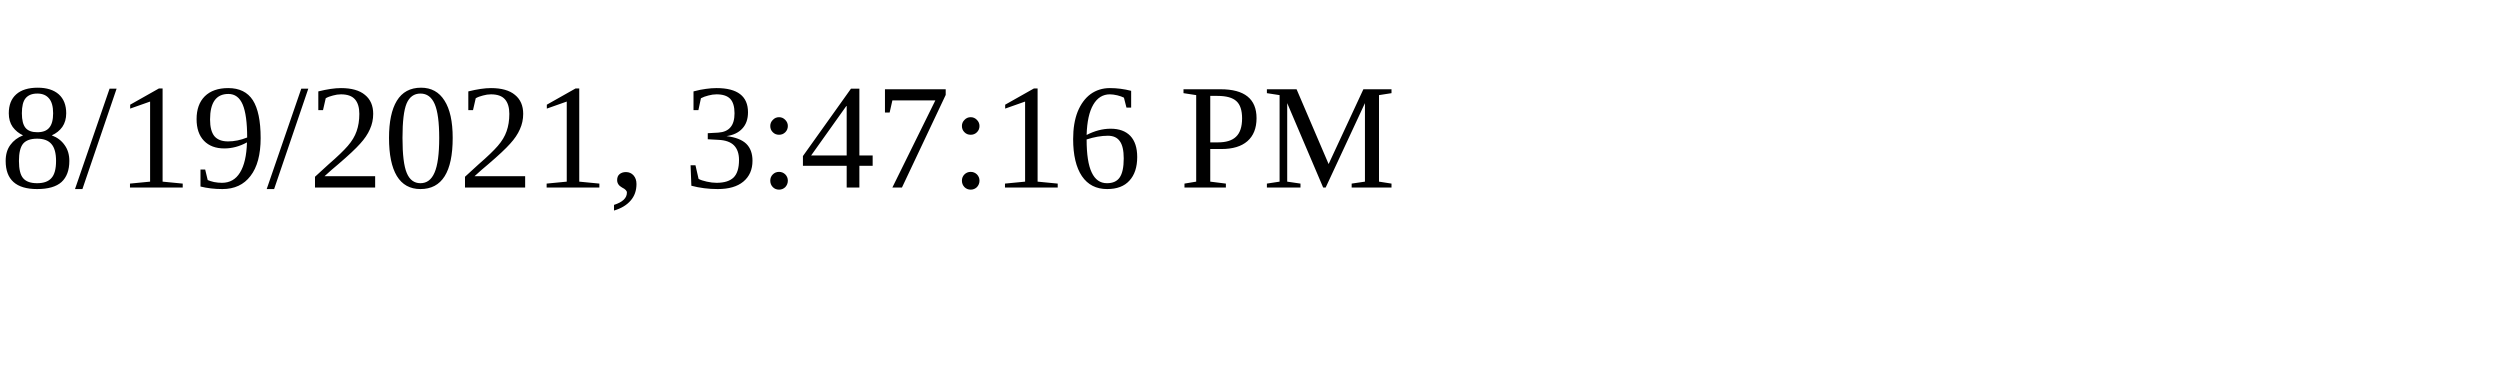
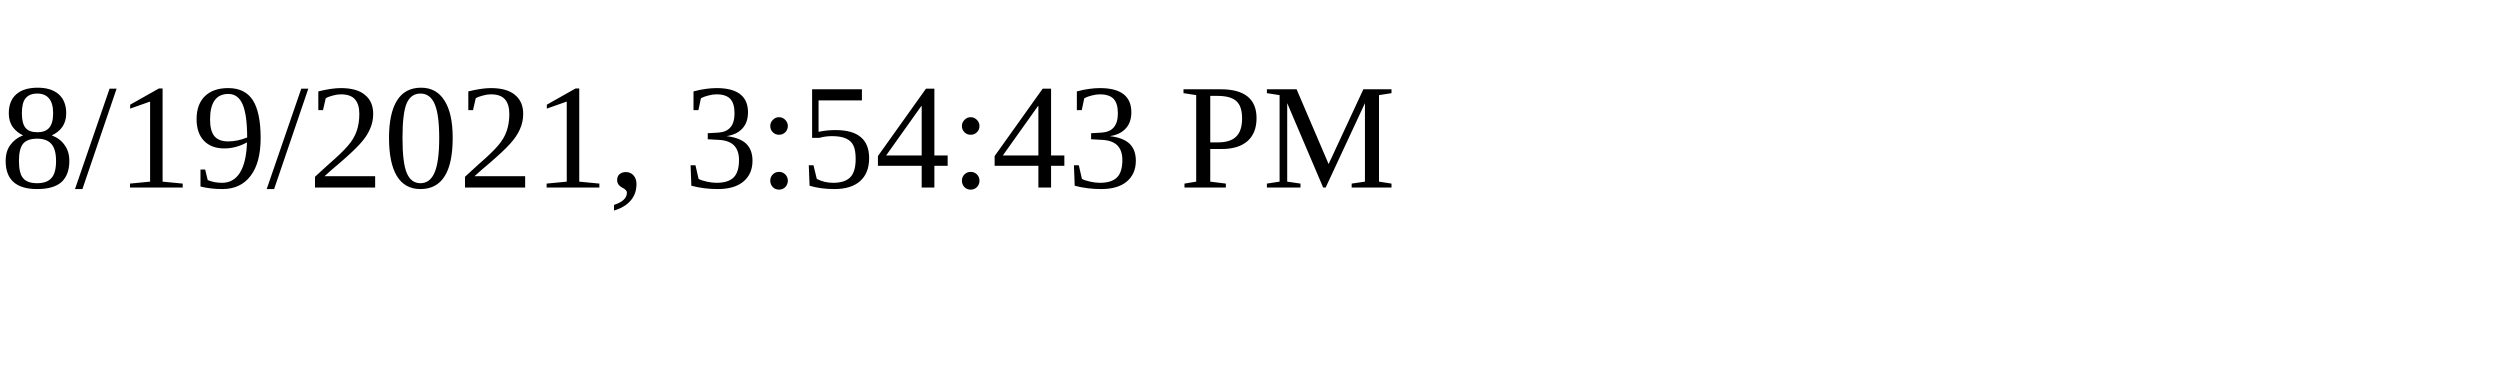
<svg xmlns="http://www.w3.org/2000/svg" height="30" width="200">
-   <text x="0" y="15">8/19/2021, 3:47:16 PM</text>
+   <text x="0" y="15">8/19/2021, 3:54:43 PM</text>
</svg>
